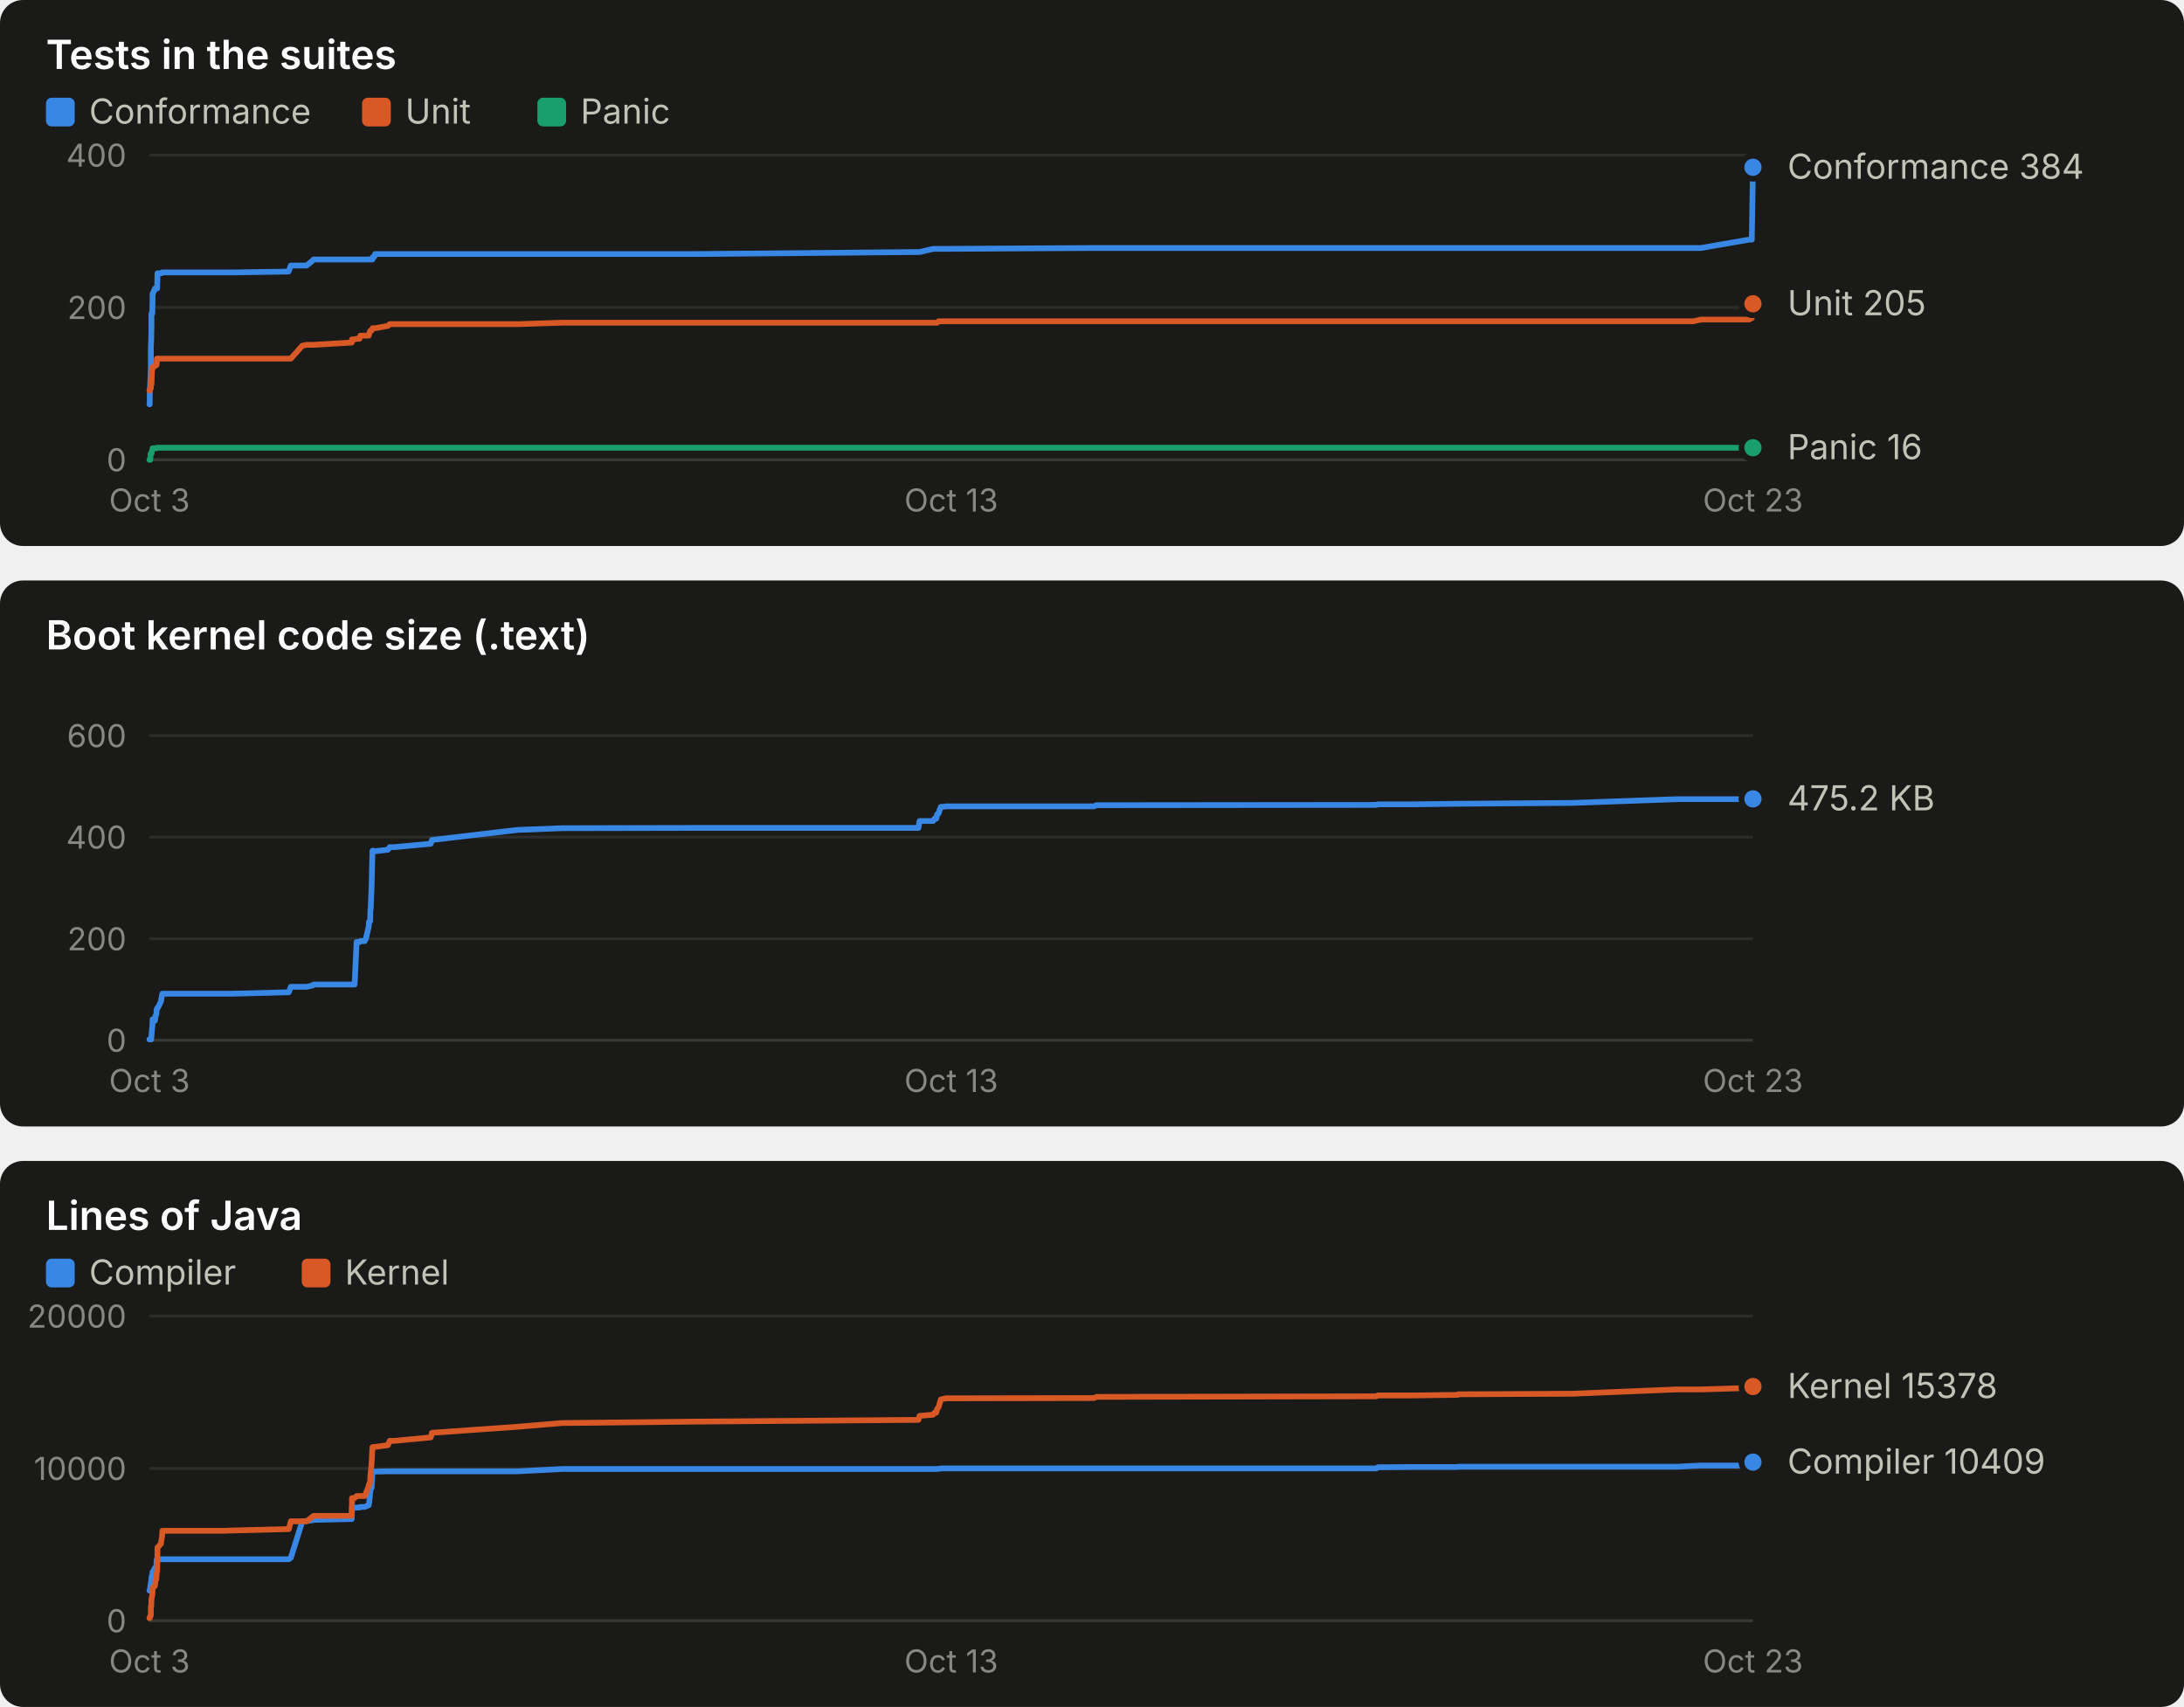
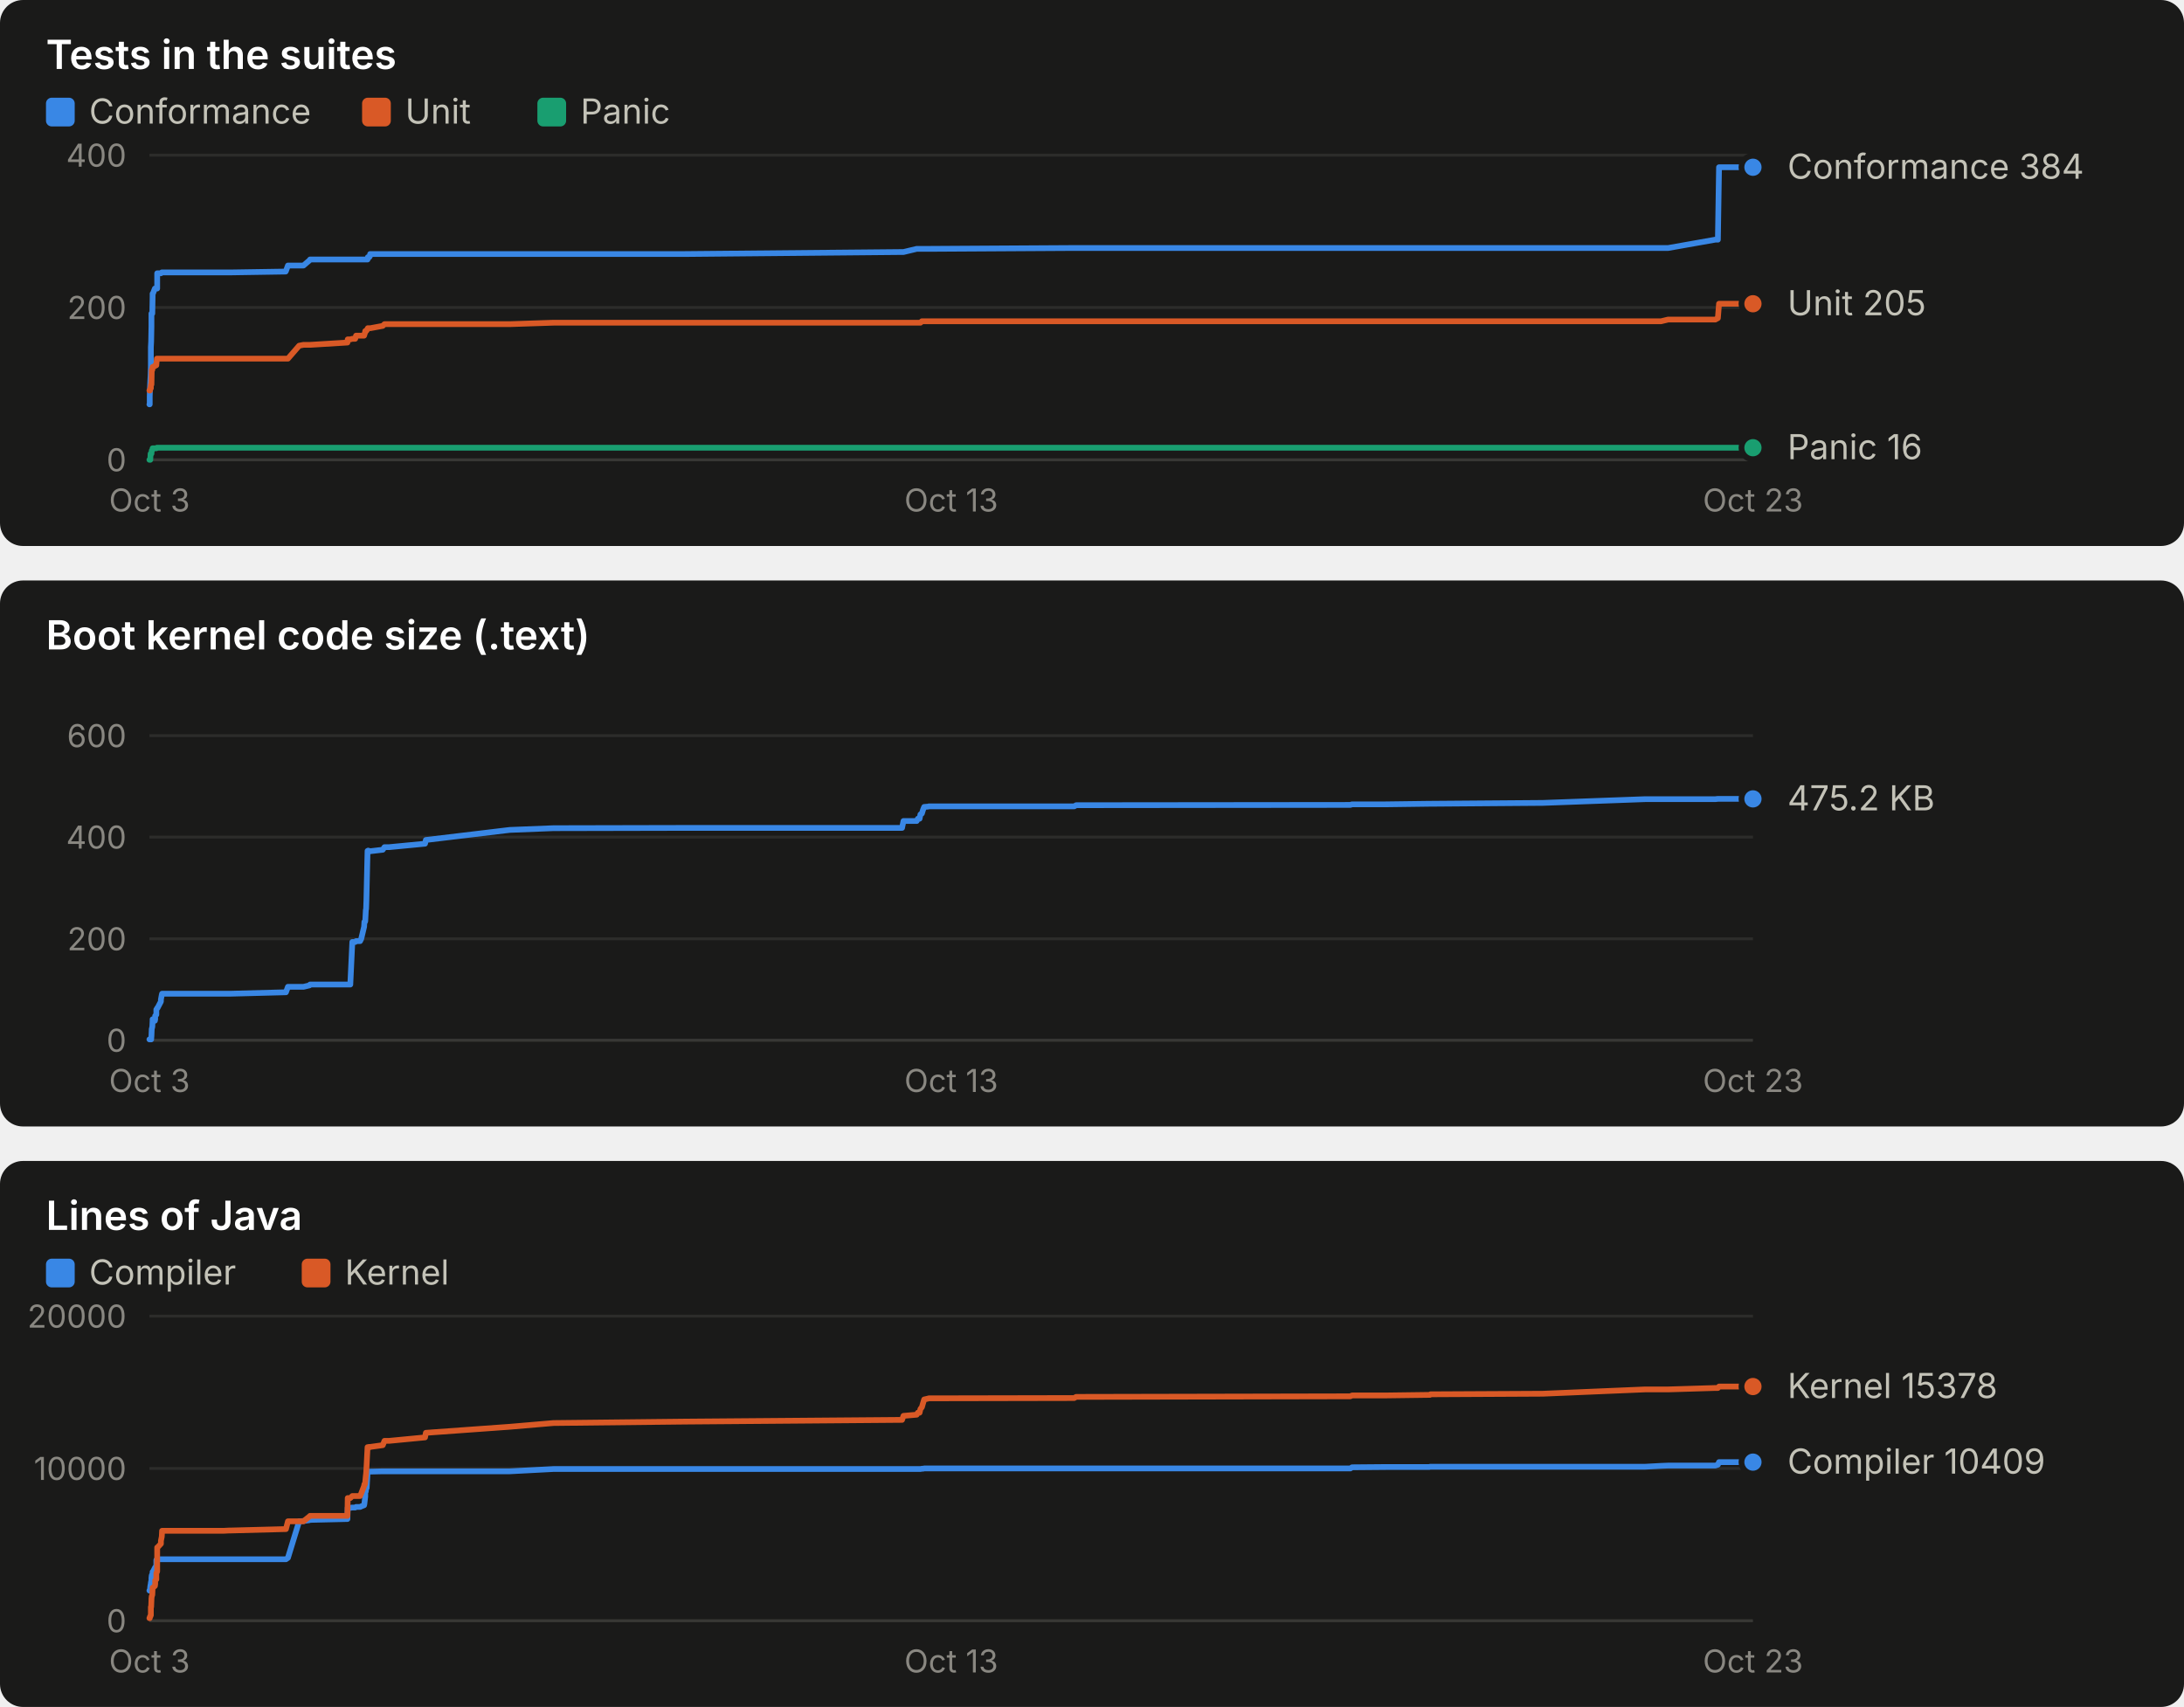
<svg xmlns="http://www.w3.org/2000/svg" width="760" height="594" viewBox="0 0 760 594" role="img" font-family="system-ui, -apple-system, 'Segoe UI', sans-serif">
  <rect x="0" y="0" width="760" height="190" rx="8" fill="#1a1a19" />
  <text x="16.0" y="24.0" fill="#ffffff" font-size="14" font-weight="600" text-anchor="start" style="font-variant-numeric: tabular-nums">Tests in the suites</text>
  <rect x="16" y="34" width="10" height="10" rx="2" fill="#3987e5" />
  <text x="31.0" y="43.0" fill="#c3c2b7" font-size="12" font-weight="400" text-anchor="start" style="font-variant-numeric: tabular-nums">Conformance</text>
  <rect x="126" y="34" width="10" height="10" rx="2" fill="#d95926" />
  <text x="141.0" y="43.0" fill="#c3c2b7" font-size="12" font-weight="400" text-anchor="start" style="font-variant-numeric: tabular-nums">Unit</text>
  <rect x="187" y="34" width="10" height="10" rx="2" fill="#199e70" />
  <text x="202.0" y="43.0" fill="#c3c2b7" font-size="12" font-weight="400" text-anchor="start" style="font-variant-numeric: tabular-nums">Panic</text>
  <line x1="52.0" x2="610.0" y1="160.0" y2="160.0" stroke="#383835" stroke-width="1" />
  <text x="44.0" y="164.0" fill="#898781" font-size="11" font-weight="400" text-anchor="end" style="font-variant-numeric: tabular-nums">0</text>
  <line x1="52.0" x2="610.0" y1="107.0" y2="107.0" stroke="#2c2c2a" stroke-width="1" />
  <text x="44.0" y="111.0" fill="#898781" font-size="11" font-weight="400" text-anchor="end" style="font-variant-numeric: tabular-nums">200</text>
  <line x1="52.0" x2="610.0" y1="54.0" y2="54.0" stroke="#2c2c2a" stroke-width="1" />
  <text x="44.0" y="58.0" fill="#898781" font-size="11" font-weight="400" text-anchor="end" style="font-variant-numeric: tabular-nums">400</text>
  <text x="52.0" y="178.0" fill="#898781" font-size="11" font-weight="400" text-anchor="middle" style="font-variant-numeric: tabular-nums">Oct 3</text>
  <text x="331.0" y="178.0" fill="#898781" font-size="11" font-weight="400" text-anchor="middle" style="font-variant-numeric: tabular-nums">Oct 13</text>
  <text x="610.0" y="178.0" fill="#898781" font-size="11" font-weight="400" text-anchor="middle" style="font-variant-numeric: tabular-nums">Oct 23</text>
-   <polyline points="52.0,140.7 52.1,140.7 52.1,138.0 52.2,134.8 52.3,132.7 52.4,130.9 52.5,127.7 52.5,120.8 52.6,118.9 52.7,113.6 52.7,109.1 52.9,109.1 53.0,109.1 53.1,103.3 53.1,102.2 53.2,102.2 53.9,100.4 54.0,100.4 54.1,100.4 54.4,100.4 54.5,100.4 54.6,100.4 54.7,100.4 54.8,95.1 54.9,95.1 56.0,95.1 56.1,95.1 56.4,94.8 56.5,94.8 77.6,94.8 77.7,94.8 77.9,94.8 78.3,94.8 80.3,94.8 80.8,94.8 100.4,94.5 100.5,94.3 101.2,92.4 105.2,92.4 106.7,92.4 108.9,90.6 109.1,90.3 122.4,90.3 122.5,90.3 123.4,90.3 124.1,90.3 125.1,90.3 125.4,90.3 126.9,90.3 127.3,90.3 128.3,90.3 128.4,90.3 128.6,90.3 128.7,90.3 128.8,90.3 128.9,90.3 129.0,90.3 129.1,90.3 129.3,90.3 129.6,90.3 129.7,89.5 129.8,89.5 129.9,89.5 130.0,89.5 130.1,89.5 130.2,89.2 130.3,89.2 130.5,88.4 130.6,88.4 135.0,88.4 135.6,88.4 137.2,88.4 149.9,88.4 150.3,88.4 180.1,88.4 195.6,88.4 242.5,88.4 319.6,87.7 320.0,87.7 324.7,86.6 325.2,86.6 325.8,86.6 326.1,86.6 326.6,86.6 327.0,86.6 327.4,86.6 328.7,86.6 329.0,86.6 380.7,86.3 381.5,86.3 478.9,86.3 479.5,86.3 491.5,86.3 507.0,86.3 507.2,86.3 507.4,86.3 547.3,86.3 583.7,86.3 589.3,86.3 591.9,86.3 608.6,83.4 609.6,83.4 610.0,58.2" fill="none" stroke="#3987e5" stroke-width="2" stroke-linejoin="round" stroke-linecap="round" />
+   <polyline points="52.0,140.7 52.1,140.7 52.1,138.0 52.2,134.8 52.3,132.7 52.4,130.9 52.5,127.7 52.5,120.8 52.6,118.9 52.7,113.6 52.7,109.1 52.8,109.1 53.0,109.1 53.1,103.3 53.1,102.2 53.2,102.2 53.9,100.4 54.0,100.4 54.0,100.4 54.4,100.4 54.4,100.4 54.6,100.4 54.7,100.4 54.7,95.1 54.8,95.1 56.0,95.1 56.0,95.1 56.3,94.8 56.4,94.8 77.0,94.8 77.1,94.8 77.4,94.8 77.8,94.8 79.7,94.8 80.2,94.8 99.4,94.5 99.5,94.3 100.2,92.4 104.1,92.4 105.6,92.4 107.7,90.6 107.9,90.3 120.9,90.3 121.0,90.3 121.9,90.3 122.6,90.3 123.6,90.3 123.9,90.3 125.3,90.3 125.7,90.3 126.7,90.3 126.8,90.3 127.0,90.3 127.1,90.3 127.1,90.3 127.3,90.3 127.4,90.3 127.5,90.3 127.6,90.3 127.9,90.3 128.0,89.5 128.1,89.5 128.2,89.5 128.4,89.5 128.5,89.5 128.6,89.2 128.7,89.2 128.8,88.4 128.9,88.4 133.2,88.4 133.8,88.4 135.4,88.4 147.9,88.4 148.2,88.4 177.4,88.4 192.6,88.4 238.4,88.4 313.9,87.7 314.4,87.7 319.0,86.6 319.4,86.6 320.0,86.6 320.3,86.6 320.8,86.6 321.2,86.6 321.6,86.6 322.9,86.6 323.2,86.6 373.8,86.3 374.5,86.3 469.9,86.3 470.5,86.3 482.2,86.3 497.4,86.3 497.6,86.3 497.8,86.3 536.9,86.3 572.5,86.3 578.0,86.3 580.5,86.3 596.9,83.4 597.8,83.4 598.2,58.2 610.0,58.2" fill="none" stroke="#3987e5" stroke-width="2" stroke-linejoin="round" stroke-linecap="round" />
  <circle cx="610.0" cy="58.2" r="4" fill="#3987e5" stroke="#1a1a19" stroke-width="2" />
-   <polyline points="52.0,135.9 52.1,135.9 52.1,135.9 52.2,135.9 52.3,135.1 52.4,135.1 52.5,135.1 52.5,134.0 52.6,133.8 52.7,133.8 52.7,133.8 52.9,128.7 53.0,128.7 53.1,127.7 53.1,127.7 53.2,127.7 53.9,127.4 54.0,127.1 54.1,127.1 54.4,127.1 54.5,126.9 54.6,124.8 54.7,124.8 54.8,124.8 54.9,124.8 56.0,124.8 56.1,124.8 56.4,124.8 56.5,124.8 77.6,124.8 77.7,124.8 77.9,124.8 78.3,124.8 80.3,124.8 80.8,124.8 100.4,124.8 100.5,124.8 101.2,124.8 105.2,120.3 106.7,120.0 108.9,120.0 109.1,120.0 122.4,119.2 122.5,118.1 123.4,118.1 124.1,117.9 125.1,117.9 125.4,116.8 126.9,116.8 127.3,116.8 128.3,116.8 128.4,116.5 128.6,115.7 128.7,115.7 128.8,115.2 128.9,115.2 129.0,115.0 129.1,115.0 129.3,115.0 129.6,114.4 129.7,114.2 129.8,114.2 129.9,114.2 130.0,114.2 130.1,114.2 130.2,114.2 130.3,114.2 130.5,114.2 130.6,114.2 135.0,113.4 135.6,112.8 137.2,112.8 149.9,112.8 150.3,112.8 180.1,112.8 195.6,112.3 242.5,112.3 319.6,112.3 320.0,112.3 324.7,112.3 325.2,112.3 325.8,112.3 326.1,112.3 326.6,111.8 327.0,111.8 327.4,111.8 328.7,111.8 329.0,111.8 380.7,111.8 381.5,111.8 478.9,111.8 479.5,111.8 491.5,111.8 507.0,111.8 507.2,111.8 507.4,111.8 547.3,111.8 583.7,111.8 589.3,111.8 591.9,111.2 608.6,111.2 609.6,110.7 610.0,105.7" fill="none" stroke="#d95926" stroke-width="2" stroke-linejoin="round" stroke-linecap="round" />
+   <polyline points="52.0,135.9 52.1,135.9 52.1,135.9 52.2,135.9 52.3,135.1 52.4,135.1 52.5,135.1 52.5,134.0 52.6,133.8 52.7,133.8 52.7,133.8 52.8,128.7 53.0,128.7 53.1,127.7 53.1,127.7 53.2,127.7 53.9,127.4 54.0,127.1 54.0,127.1 54.4,127.1 54.4,126.9 54.6,124.8 54.7,124.8 54.7,124.8 54.8,124.8 56.0,124.8 56.0,124.8 56.3,124.8 56.4,124.8 77.0,124.8 77.1,124.8 77.4,124.8 77.8,124.8 79.7,124.8 80.2,124.8 99.4,124.8 99.5,124.8 100.2,124.8 104.1,120.3 105.6,120.0 107.7,120.0 107.9,120.0 120.9,119.2 121.0,118.1 121.9,118.1 122.6,117.9 123.6,117.9 123.9,116.8 125.3,116.8 125.7,116.8 126.7,116.8 126.8,116.5 127.0,115.7 127.1,115.7 127.1,115.2 127.3,115.2 127.4,115.0 127.5,115.0 127.6,115.0 127.9,114.4 128.0,114.2 128.1,114.2 128.2,114.2 128.4,114.2 128.5,114.2 128.6,114.2 128.7,114.2 128.8,114.2 128.9,114.2 133.2,113.4 133.8,112.8 135.4,112.8 147.9,112.8 148.2,112.8 177.4,112.8 192.6,112.3 238.4,112.3 313.9,112.3 314.4,112.3 319.0,112.3 319.4,112.3 320.0,112.3 320.3,112.3 320.8,111.8 321.2,111.8 321.6,111.8 322.9,111.8 323.2,111.8 373.8,111.8 374.5,111.8 469.9,111.8 470.5,111.8 482.2,111.8 497.4,111.8 497.6,111.8 497.8,111.8 536.9,111.8 572.5,111.8 578.0,111.8 580.5,111.2 596.9,111.2 597.8,110.7 598.2,105.7 610.0,105.7" fill="none" stroke="#d95926" stroke-width="2" stroke-linejoin="round" stroke-linecap="round" />
  <circle cx="610.0" cy="105.7" r="4" fill="#d95926" stroke="#1a1a19" stroke-width="2" />
-   <polyline points="52.0,160.0 52.1,160.0 52.1,160.0 52.2,160.0 52.3,160.0 52.4,157.9 52.5,157.9 52.5,157.9 52.6,157.9 52.7,157.9 52.7,157.9 52.9,156.8 53.0,156.6 53.1,156.3 53.1,156.0 53.2,156.0 53.9,156.0 54.0,156.0 54.1,156.0 54.4,156.0 54.5,156.0 54.6,155.8 54.7,155.8 54.8,155.8 54.9,155.8 56.0,155.8 56.1,155.8 56.4,155.8 56.5,155.8 77.6,155.8 77.7,155.8 77.9,155.8 78.3,155.8 80.3,155.8 80.8,155.8 100.4,155.8 100.5,155.8 101.2,155.8 105.2,155.8 106.7,155.8 108.9,155.8 109.1,155.8 122.4,155.8 122.5,155.8 123.4,155.8 124.1,155.8 125.1,155.8 125.4,155.8 126.9,155.8 127.3,155.8 128.3,155.8 128.4,155.8 128.6,155.8 128.7,155.8 128.8,155.8 128.9,155.8 129.0,155.8 129.1,155.8 129.3,155.8 129.6,155.8 129.7,155.8 129.8,155.8 129.9,155.8 130.0,155.8 130.1,155.8 130.2,155.8 130.3,155.8 130.5,155.8 130.6,155.8 135.0,155.8 135.6,155.8 137.2,155.8 149.9,155.8 150.3,155.8 180.1,155.8 195.6,155.8 242.5,155.8 319.6,155.8 320.0,155.8 324.7,155.8 325.2,155.8 325.8,155.8 326.1,155.8 326.6,155.8 327.0,155.8 327.4,155.8 328.7,155.8 329.0,155.8 380.7,155.8 381.5,155.8 478.9,155.8 479.5,155.8 491.5,155.8 507.0,155.8 507.2,155.8 507.4,155.8 547.3,155.8 583.7,155.8 589.3,155.8 591.9,155.8 608.6,155.8 609.6,155.8 610.0,155.8" fill="none" stroke="#199e70" stroke-width="2" stroke-linejoin="round" stroke-linecap="round" />
+   <polyline points="52.0,160.0 52.1,160.0 52.1,160.0 52.2,160.0 52.3,160.0 52.4,157.9 52.5,157.9 52.5,157.9 52.6,157.9 52.7,157.9 52.7,157.9 52.8,156.8 53.0,156.6 53.1,156.3 53.1,156.0 53.2,156.0 53.9,156.0 54.0,156.0 54.0,156.0 54.4,156.0 54.4,156.0 54.6,155.8 54.7,155.8 54.7,155.8 54.8,155.8 56.0,155.8 56.0,155.8 56.3,155.8 56.4,155.8 77.0,155.8 77.1,155.8 77.4,155.8 77.8,155.8 79.7,155.8 80.2,155.8 99.4,155.8 99.5,155.8 100.2,155.8 104.1,155.8 105.6,155.8 107.7,155.8 107.9,155.8 120.9,155.8 121.0,155.8 121.9,155.8 122.6,155.8 123.6,155.8 123.9,155.8 125.3,155.8 125.7,155.8 126.7,155.8 126.8,155.8 127.0,155.8 127.1,155.8 127.1,155.8 127.3,155.8 127.4,155.8 127.5,155.8 127.6,155.8 127.9,155.8 128.0,155.8 128.1,155.8 128.2,155.8 128.4,155.8 128.5,155.8 128.6,155.8 128.7,155.8 128.8,155.8 128.9,155.8 133.2,155.8 133.8,155.8 135.4,155.8 147.9,155.8 148.2,155.8 177.4,155.8 192.6,155.8 238.4,155.8 313.9,155.8 314.4,155.8 319.0,155.8 319.4,155.8 320.0,155.8 320.3,155.8 320.8,155.8 321.2,155.8 321.6,155.8 322.9,155.8 323.2,155.8 373.8,155.8 374.5,155.8 469.9,155.8 470.5,155.8 482.2,155.8 497.4,155.8 497.6,155.8 497.8,155.8 536.9,155.8 572.5,155.8 578.0,155.8 580.5,155.8 596.9,155.8 597.8,155.8 598.2,155.8 610.0,155.8" fill="none" stroke="#199e70" stroke-width="2" stroke-linejoin="round" stroke-linecap="round" />
  <circle cx="610.0" cy="155.8" r="4" fill="#199e70" stroke="#1a1a19" stroke-width="2" />
  <text x="622.0" y="62.2" fill="#c3c2b7" font-size="12" font-weight="400" text-anchor="start" style="font-variant-numeric: tabular-nums">Conformance 384</text>
  <text x="622.0" y="109.7" fill="#c3c2b7" font-size="12" font-weight="400" text-anchor="start" style="font-variant-numeric: tabular-nums">Unit 205</text>
  <text x="622.0" y="159.8" fill="#c3c2b7" font-size="12" font-weight="400" text-anchor="start" style="font-variant-numeric: tabular-nums">Panic 16</text>
  <rect x="0" y="202" width="760" height="190" rx="8" fill="#1a1a19" />
  <text x="16.0" y="226.0" fill="#ffffff" font-size="14" font-weight="600" text-anchor="start" style="font-variant-numeric: tabular-nums">Boot kernel code size (.text)</text>
  <line x1="52.0" x2="610.0" y1="362.0" y2="362.0" stroke="#383835" stroke-width="1" />
  <text x="44.0" y="366.0" fill="#898781" font-size="11" font-weight="400" text-anchor="end" style="font-variant-numeric: tabular-nums">0</text>
  <line x1="52.0" x2="610.0" y1="326.7" y2="326.7" stroke="#2c2c2a" stroke-width="1" />
  <text x="44.0" y="330.7" fill="#898781" font-size="11" font-weight="400" text-anchor="end" style="font-variant-numeric: tabular-nums">200</text>
  <line x1="52.0" x2="610.0" y1="291.3" y2="291.3" stroke="#2c2c2a" stroke-width="1" />
  <text x="44.0" y="295.3" fill="#898781" font-size="11" font-weight="400" text-anchor="end" style="font-variant-numeric: tabular-nums">400</text>
  <line x1="52.0" x2="610.0" y1="256.0" y2="256.0" stroke="#2c2c2a" stroke-width="1" />
  <text x="44.0" y="260.0" fill="#898781" font-size="11" font-weight="400" text-anchor="end" style="font-variant-numeric: tabular-nums">600</text>
  <text x="52.0" y="380.0" fill="#898781" font-size="11" font-weight="400" text-anchor="middle" style="font-variant-numeric: tabular-nums">Oct 3</text>
  <text x="331.0" y="380.0" fill="#898781" font-size="11" font-weight="400" text-anchor="middle" style="font-variant-numeric: tabular-nums">Oct 13</text>
  <text x="610.0" y="380.0" fill="#898781" font-size="11" font-weight="400" text-anchor="middle" style="font-variant-numeric: tabular-nums">Oct 23</text>
-   <polyline points="52.0,361.7 52.1,361.7 52.1,361.7 52.2,361.7 52.3,361.7 52.4,361.7 52.5,361.7 52.5,361.7 52.6,361.7 52.7,360.5 52.7,360.5 52.9,358.1 53.0,357.3 53.1,355.2 53.1,354.7 53.2,354.7 53.9,355.2 54.0,354.7 54.1,353.5 54.4,353.1 54.5,351.3 54.6,351.1 54.7,350.8 54.8,350.8 54.9,350.8 56.0,348.5 56.1,347.8 56.4,346.2 56.5,345.8 77.6,345.8 77.7,345.8 77.9,345.8 78.3,345.8 80.3,345.8 80.8,345.8 100.4,345.3 100.5,345.3 101.2,343.4 105.2,343.4 106.7,343.4 108.9,342.9 109.1,342.6 122.4,342.6 122.5,342.6 123.4,342.6 124.1,327.8 125.1,327.8 125.4,327.5 126.9,327.5 127.3,326.7 128.3,322.5 128.4,320.8 128.6,320.8 128.7,320.6 128.8,320.6 128.9,316.7 129.0,316.3 129.1,313.4 129.3,309.0 129.6,296.1 129.7,296.1 129.8,296.0 129.9,296.0 130.0,296.1 130.1,296.2 130.2,296.3 130.3,296.2 130.5,296.2 130.6,296.2 135.0,295.7 135.6,294.8 137.2,294.8 149.9,293.6 150.3,292.3 180.1,288.8 195.6,288.2 242.5,288.1 319.6,288.1 320.0,285.7 324.7,285.7 325.2,284.9 325.8,284.9 326.1,283.4 326.6,283.1 327.0,281.8 327.4,280.8 328.7,280.7 329.0,280.6 380.7,280.6 381.5,280.2 478.9,280.1 479.5,279.9 491.5,279.9 507.0,279.7 507.2,279.7 507.4,279.7 547.3,279.4 583.7,278.1 589.3,278.1 591.9,278.1 608.6,278.1 609.6,278.0 610.0,278.0" fill="none" stroke="#3987e5" stroke-width="2" stroke-linejoin="round" stroke-linecap="round" />
+   <polyline points="52.0,361.7 52.1,361.7 52.1,361.7 52.2,361.7 52.3,361.7 52.4,361.7 52.5,361.7 52.5,361.7 52.6,361.7 52.7,360.5 52.7,360.5 52.8,358.1 53.0,357.3 53.1,355.2 53.1,354.7 53.2,354.7 53.9,355.2 54.0,354.7 54.0,353.5 54.4,353.1 54.4,351.3 54.6,351.1 54.7,350.8 54.7,350.8 54.8,350.8 56.0,348.5 56.0,347.8 56.3,346.2 56.4,345.8 77.0,345.8 77.1,345.8 77.4,345.8 77.8,345.8 79.7,345.8 80.2,345.8 99.4,345.3 99.5,345.3 100.2,343.4 104.1,343.4 105.6,343.4 107.7,342.9 107.9,342.6 120.9,342.6 121.0,342.6 121.9,342.6 122.6,327.8 123.6,327.8 123.9,327.5 125.3,327.5 125.7,326.7 126.7,322.5 126.8,320.8 127.0,320.8 127.1,320.6 127.1,320.6 127.3,316.7 127.4,316.3 127.5,313.4 127.6,309.0 127.9,296.1 128.0,296.1 128.1,296.0 128.2,296.0 128.4,296.1 128.5,296.2 128.6,296.3 128.7,296.2 128.8,296.2 128.9,296.2 133.2,295.7 133.8,294.8 135.4,294.8 147.9,293.6 148.2,292.3 177.4,288.8 192.6,288.2 238.4,288.1 313.9,288.1 314.4,285.7 319.0,285.7 319.4,284.9 320.0,284.9 320.3,283.4 320.8,283.1 321.2,281.8 321.6,280.8 322.9,280.7 323.2,280.6 373.8,280.6 374.5,280.2 469.9,280.1 470.5,279.9 482.2,279.9 497.4,279.7 497.6,279.7 497.8,279.7 536.9,279.4 572.5,278.1 578.0,278.1 580.5,278.1 596.9,278.1 597.8,278.0 598.2,278.0 610.0,278.0" fill="none" stroke="#3987e5" stroke-width="2" stroke-linejoin="round" stroke-linecap="round" />
  <circle cx="610.0" cy="278.0" r="4" fill="#3987e5" stroke="#1a1a19" stroke-width="2" />
  <text x="622.0" y="282.0" fill="#c3c2b7" font-size="12" font-weight="400" text-anchor="start" style="font-variant-numeric: tabular-nums">475.2 KB</text>
  <rect x="0" y="404" width="760" height="190" rx="8" fill="#1a1a19" />
  <text x="16.0" y="428.0" fill="#ffffff" font-size="14" font-weight="600" text-anchor="start" style="font-variant-numeric: tabular-nums">Lines of Java</text>
  <rect x="16" y="438" width="10" height="10" rx="2" fill="#3987e5" />
  <text x="31.0" y="447.0" fill="#c3c2b7" font-size="12" font-weight="400" text-anchor="start" style="font-variant-numeric: tabular-nums">Compiler</text>
  <rect x="105" y="438" width="10" height="10" rx="2" fill="#d95926" />
  <text x="120.0" y="447.0" fill="#c3c2b7" font-size="12" font-weight="400" text-anchor="start" style="font-variant-numeric: tabular-nums">Kernel</text>
  <line x1="52.0" x2="610.0" y1="564.0" y2="564.0" stroke="#383835" stroke-width="1" />
  <text x="44.0" y="568.0" fill="#898781" font-size="11" font-weight="400" text-anchor="end" style="font-variant-numeric: tabular-nums">0</text>
  <line x1="52.0" x2="610.0" y1="511.0" y2="511.0" stroke="#2c2c2a" stroke-width="1" />
  <text x="44.0" y="515.0" fill="#898781" font-size="11" font-weight="400" text-anchor="end" style="font-variant-numeric: tabular-nums">10000</text>
  <line x1="52.0" x2="610.0" y1="458.0" y2="458.0" stroke="#2c2c2a" stroke-width="1" />
  <text x="44.0" y="462.0" fill="#898781" font-size="11" font-weight="400" text-anchor="end" style="font-variant-numeric: tabular-nums">20000</text>
  <text x="52.0" y="582.0" fill="#898781" font-size="11" font-weight="400" text-anchor="middle" style="font-variant-numeric: tabular-nums">Oct 3</text>
  <text x="331.0" y="582.0" fill="#898781" font-size="11" font-weight="400" text-anchor="middle" style="font-variant-numeric: tabular-nums">Oct 13</text>
  <text x="610.0" y="582.0" fill="#898781" font-size="11" font-weight="400" text-anchor="middle" style="font-variant-numeric: tabular-nums">Oct 23</text>
-   <polyline points="52.0,553.5 52.1,553.5 52.1,553.3 52.2,553.1 52.3,552.1 52.4,551.5 52.5,551.0 52.5,550.8 52.6,550.3 52.7,550.3 52.7,549.1 52.9,548.2 53.0,547.8 53.1,547.4 53.1,547.0 53.2,547.0 53.9,545.6 54.0,545.5 54.1,545.4 54.4,545.4 54.5,542.9 54.6,542.6 54.7,542.6 54.8,542.6 54.9,542.6 56.0,542.6 56.1,542.6 56.4,542.6 56.5,542.6 77.6,542.6 77.7,542.6 77.9,542.6 78.3,542.6 80.3,542.6 80.8,542.6 100.4,542.6 100.5,542.6 101.2,542.1 105.2,529.4 106.7,529.3 108.9,529.0 109.1,528.9 122.4,528.6 122.5,524.7 123.4,524.7 124.1,524.6 125.1,524.6 125.4,524.4 126.9,524.4 127.3,524.2 128.3,523.8 128.4,523.3 128.6,521.6 128.7,520.8 128.8,519.1 128.9,519.0 129.0,517.9 129.1,517.8 129.3,517.8 129.6,512.4 129.7,512.2 129.8,512.1 129.9,512.1 130.0,512.1 130.1,512.1 130.2,512.1 130.3,512.1 130.5,512.1 130.6,512.1 135.0,512.0 135.6,512.0 137.2,512.0 149.9,512.0 150.3,512.0 180.1,512.0 195.6,511.2 242.5,511.2 319.6,511.2 320.0,511.2 324.7,511.2 325.2,511.2 325.8,511.2 326.1,511.2 326.6,511.1 327.0,511.1 327.4,511.0 328.7,511.0 329.0,511.0 380.7,511.0 381.5,511.0 478.9,511.0 479.5,510.6 491.5,510.5 507.0,510.5 507.2,510.4 507.4,510.4 547.3,510.4 583.7,510.4 589.3,510.1 591.9,510.0 608.6,510.0 609.6,509.7 610.0,508.8" fill="none" stroke="#3987e5" stroke-width="2" stroke-linejoin="round" stroke-linecap="round" />
+   <polyline points="52.0,553.5 52.1,553.5 52.1,553.3 52.2,553.1 52.3,552.1 52.4,551.5 52.5,551.0 52.5,550.8 52.6,550.3 52.7,550.3 52.7,549.1 52.8,548.2 53.0,547.8 53.1,547.4 53.1,547.0 53.2,547.0 53.9,545.6 54.0,545.5 54.0,545.4 54.4,545.4 54.4,542.9 54.6,542.6 54.7,542.6 54.7,542.6 54.8,542.6 56.0,542.6 56.0,542.6 56.3,542.6 56.4,542.6 77.0,542.6 77.1,542.6 77.4,542.6 77.8,542.6 79.7,542.6 80.2,542.6 99.4,542.6 99.5,542.6 100.2,542.1 104.1,529.4 105.6,529.3 107.7,529.0 107.9,528.9 120.9,528.6 121.0,524.7 121.9,524.7 122.6,524.6 123.6,524.6 123.9,524.4 125.3,524.4 125.7,524.2 126.7,523.8 126.8,523.3 127.0,521.6 127.1,520.8 127.1,519.1 127.3,519.0 127.4,517.9 127.5,517.8 127.6,517.8 127.9,512.4 128.0,512.2 128.1,512.1 128.2,512.1 128.4,512.1 128.5,512.1 128.6,512.1 128.7,512.1 128.8,512.1 128.9,512.1 133.2,512.0 133.8,512.0 135.4,512.0 147.9,512.0 148.2,512.0 177.4,512.0 192.6,511.2 238.4,511.2 313.9,511.2 314.4,511.2 319.0,511.2 319.4,511.2 320.0,511.2 320.3,511.2 320.8,511.1 321.2,511.1 321.6,511.0 322.9,511.0 323.2,511.0 373.8,511.0 374.5,511.0 469.9,511.0 470.5,510.6 482.2,510.5 497.4,510.5 497.6,510.4 497.8,510.4 536.9,510.4 572.5,510.4 578.0,510.1 580.5,510.0 596.9,510.0 597.8,509.7 598.2,508.8 610.0,508.8" fill="none" stroke="#3987e5" stroke-width="2" stroke-linejoin="round" stroke-linecap="round" />
  <circle cx="610.0" cy="508.8" r="4" fill="#3987e5" stroke="#1a1a19" stroke-width="2" />
-   <polyline points="52.0,563.1 52.1,563.1 52.1,562.8 52.2,562.6 52.3,562.6 52.4,562.1 52.5,562.1 52.5,559.2 52.6,559.2 52.7,556.8 52.7,556.4 52.9,555.5 53.0,555.0 53.1,552.6 53.1,552.5 53.2,552.5 53.9,551.9 54.0,551.2 54.1,550.0 54.4,549.6 54.5,547.4 54.6,547.1 54.7,546.8 54.8,538.5 54.9,538.5 56.0,537.2 56.1,536.2 56.4,534.7 56.5,532.7 77.6,532.7 77.7,532.7 77.9,532.7 78.3,532.7 80.3,532.6 80.8,532.6 100.4,532.1 100.5,532.1 101.2,529.4 105.2,529.4 106.7,529.4 108.9,527.7 109.1,527.5 122.4,527.5 122.5,521.3 123.4,521.3 124.1,520.6 125.1,520.6 125.4,520.6 126.9,520.6 127.3,519.7 128.3,517.1 128.4,516.5 128.6,516.5 128.7,515.9 128.8,515.7 128.9,513.6 129.0,512.8 129.1,511.3 129.3,509.4 129.6,503.6 129.7,503.6 129.8,503.6 129.9,503.6 130.0,503.5 130.1,503.6 130.2,503.6 130.3,503.6 130.5,503.5 130.6,503.5 135.0,502.9 135.6,501.4 137.2,501.4 149.9,500.2 150.3,498.6 180.1,496.5 195.6,495.2 242.5,494.7 319.6,494.1 320.0,492.7 324.7,492.3 325.2,491.6 325.8,491.6 326.1,490.3 326.6,489.7 327.0,488.3 327.4,487.0 328.7,486.7 329.0,486.6 380.7,486.5 381.5,486.1 478.9,485.9 479.5,485.6 491.5,485.6 507.0,485.4 507.2,485.4 507.4,485.2 547.3,485.0 583.7,483.5 589.3,483.5 591.9,483.5 608.6,483.0 609.6,483.0 610.0,482.5" fill="none" stroke="#d95926" stroke-width="2" stroke-linejoin="round" stroke-linecap="round" />
+   <polyline points="52.0,563.1 52.1,563.1 52.1,562.8 52.2,562.6 52.3,562.6 52.4,562.1 52.5,562.1 52.5,559.2 52.6,559.2 52.7,556.8 52.7,556.4 52.8,555.5 53.0,555.0 53.1,552.6 53.1,552.5 53.2,552.5 53.9,551.9 54.0,551.2 54.0,550.0 54.4,549.6 54.4,547.4 54.6,547.1 54.7,546.8 54.7,538.5 54.8,538.5 56.0,537.2 56.0,536.2 56.3,534.7 56.4,532.7 77.0,532.7 77.1,532.7 77.4,532.7 77.8,532.7 79.7,532.6 80.2,532.6 99.4,532.1 99.5,532.1 100.2,529.4 104.1,529.4 105.6,529.4 107.7,527.7 107.9,527.5 120.9,527.5 121.0,521.3 121.9,521.3 122.6,520.6 123.6,520.6 123.9,520.6 125.3,520.6 125.7,519.7 126.7,517.1 126.8,516.5 127.0,516.5 127.1,515.9 127.1,515.7 127.3,513.6 127.4,512.8 127.5,511.3 127.6,509.4 127.9,503.6 128.0,503.6 128.1,503.6 128.2,503.6 128.4,503.5 128.5,503.6 128.6,503.6 128.7,503.6 128.8,503.5 128.9,503.5 133.2,502.9 133.8,501.4 135.4,501.4 147.9,500.2 148.2,498.6 177.4,496.5 192.6,495.2 238.4,494.7 313.9,494.1 314.4,492.7 319.0,492.3 319.4,491.6 320.0,491.6 320.3,490.3 320.8,489.7 321.2,488.3 321.6,487.0 322.9,486.7 323.2,486.6 373.8,486.5 374.5,486.1 469.9,485.9 470.5,485.6 482.2,485.6 497.4,485.4 497.6,485.4 497.8,485.2 536.9,485.0 572.5,483.5 578.0,483.5 580.5,483.5 596.9,483.0 597.8,483.0 598.2,482.5 610.0,482.5" fill="none" stroke="#d95926" stroke-width="2" stroke-linejoin="round" stroke-linecap="round" />
  <circle cx="610.0" cy="482.5" r="4" fill="#d95926" stroke="#1a1a19" stroke-width="2" />
  <text x="622.0" y="486.5" fill="#c3c2b7" font-size="12" font-weight="400" text-anchor="start" style="font-variant-numeric: tabular-nums">Kernel 15378</text>
  <text x="622.0" y="512.8" fill="#c3c2b7" font-size="12" font-weight="400" text-anchor="start" style="font-variant-numeric: tabular-nums">Compiler 10409</text>
</svg>
